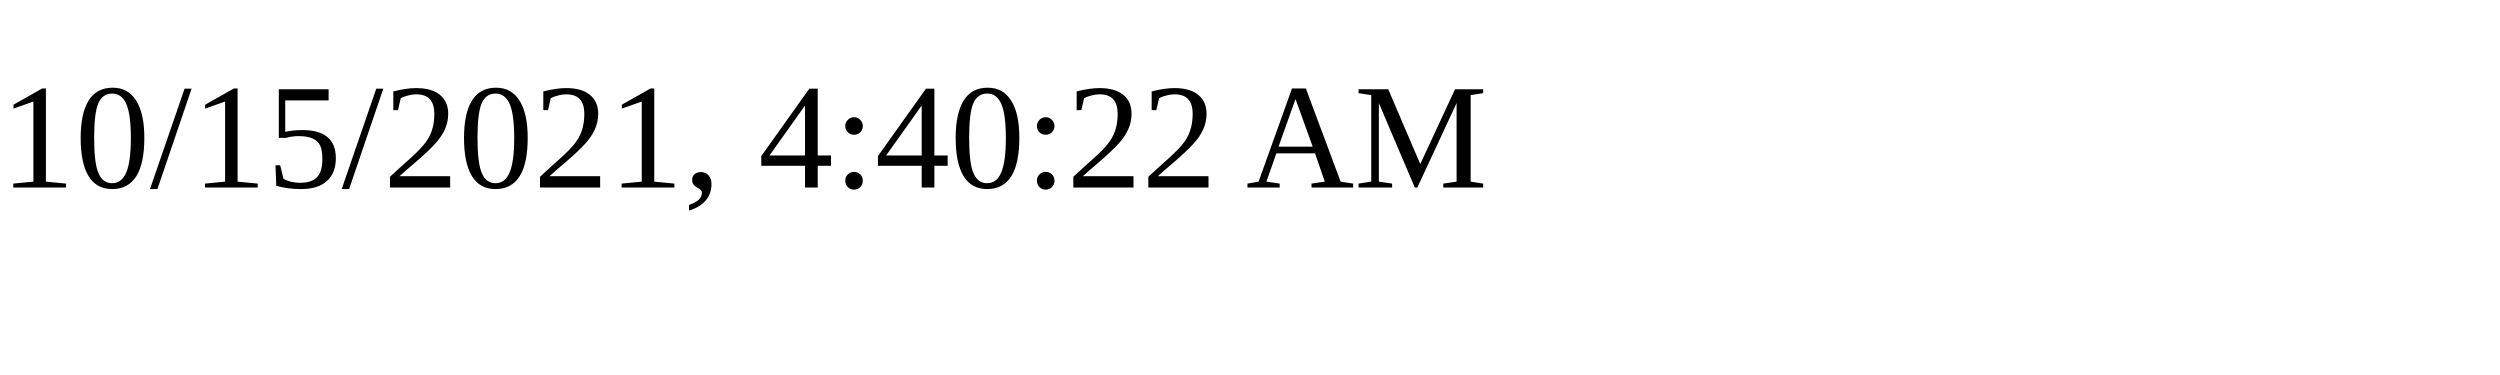
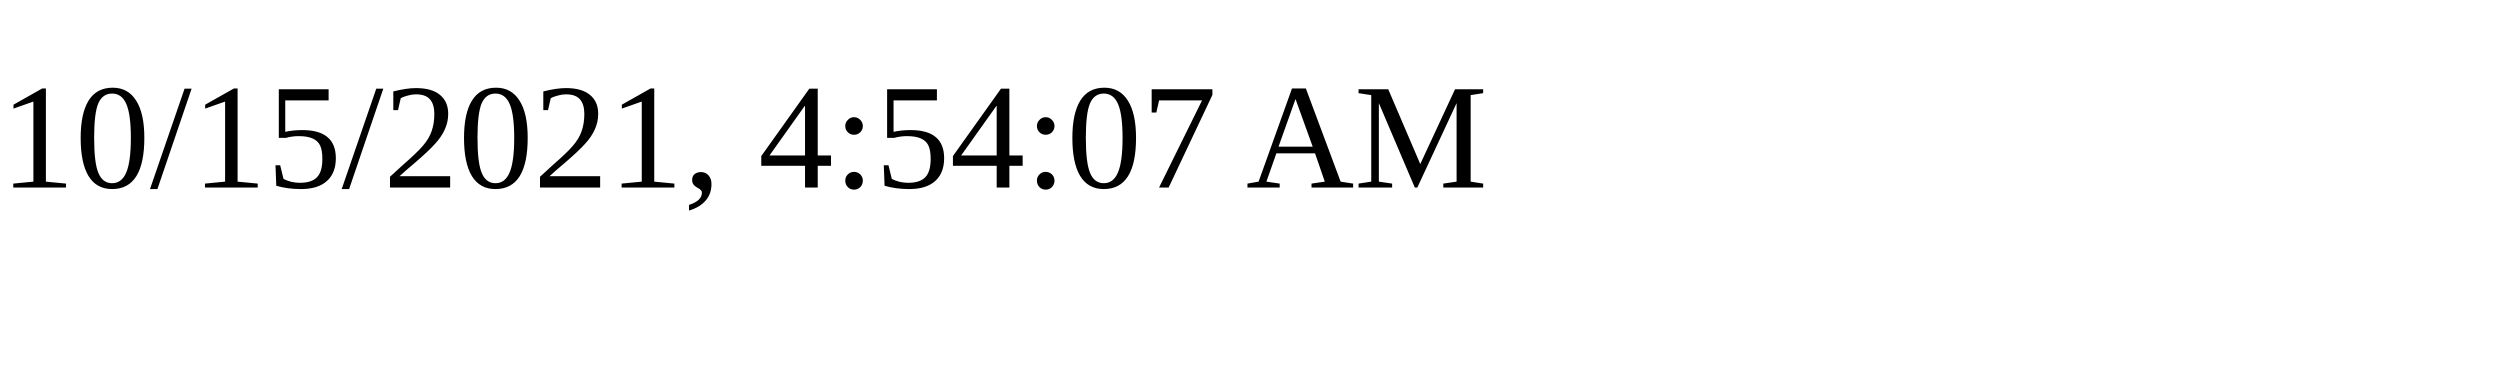
<svg xmlns="http://www.w3.org/2000/svg" height="30" width="200">
-   <text x="0" y="15">10/15/2021, 4:40:22 AM</text>
+   <text x="0" y="15">10/15/2021, 4:54:07 AM</text>
</svg>
